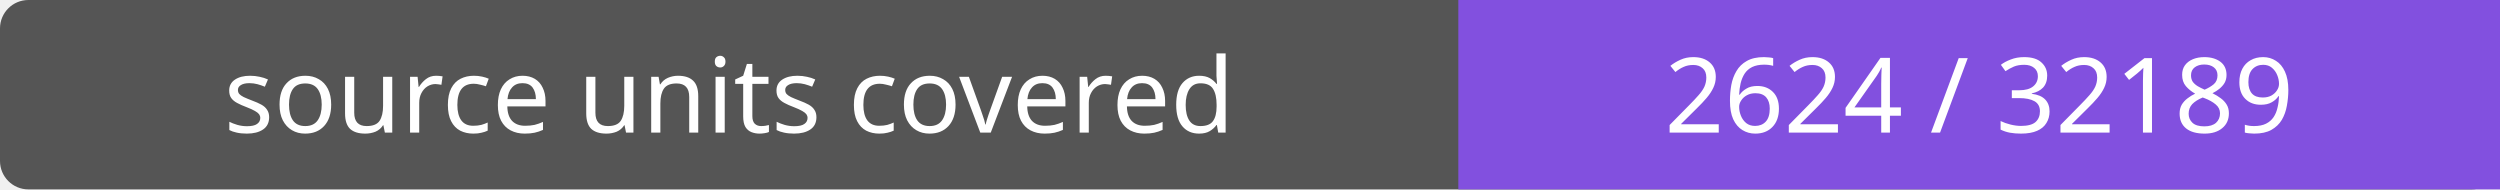
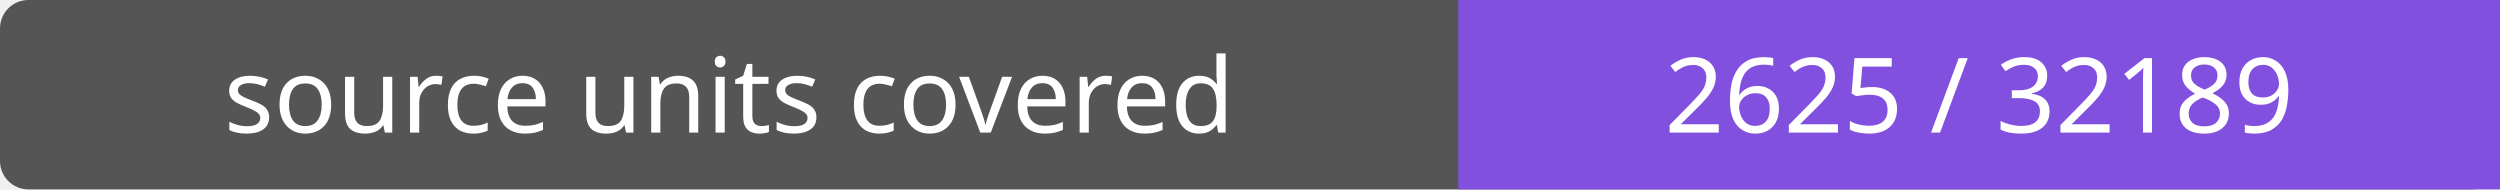
- <svg xmlns="http://www.w3.org/2000/svg" width="264" height="20" role="img" aria-label="source units covered: 2624 / 32189">
+ <svg xmlns="http://www.w3.org/2000/svg" width="264" height="20" role="img" aria-label="source units covered: 2625 / 32189">
  <rect width="264" height="20" rx="3" fill="#555" />
  <path fill="#8250df" d="M154 0h110v20H154z" />
  <g fill="#fff" text-anchor="middle" font-family="Verdana,sans-serif" font-size="11">
    <text x="77.0" y="14">source units covered</text>
-     <text x="209.0" y="14">2624 / 32189</text>
+     <text x="209.0" y="14">2625 / 32189</text>
  </g>
</svg>
